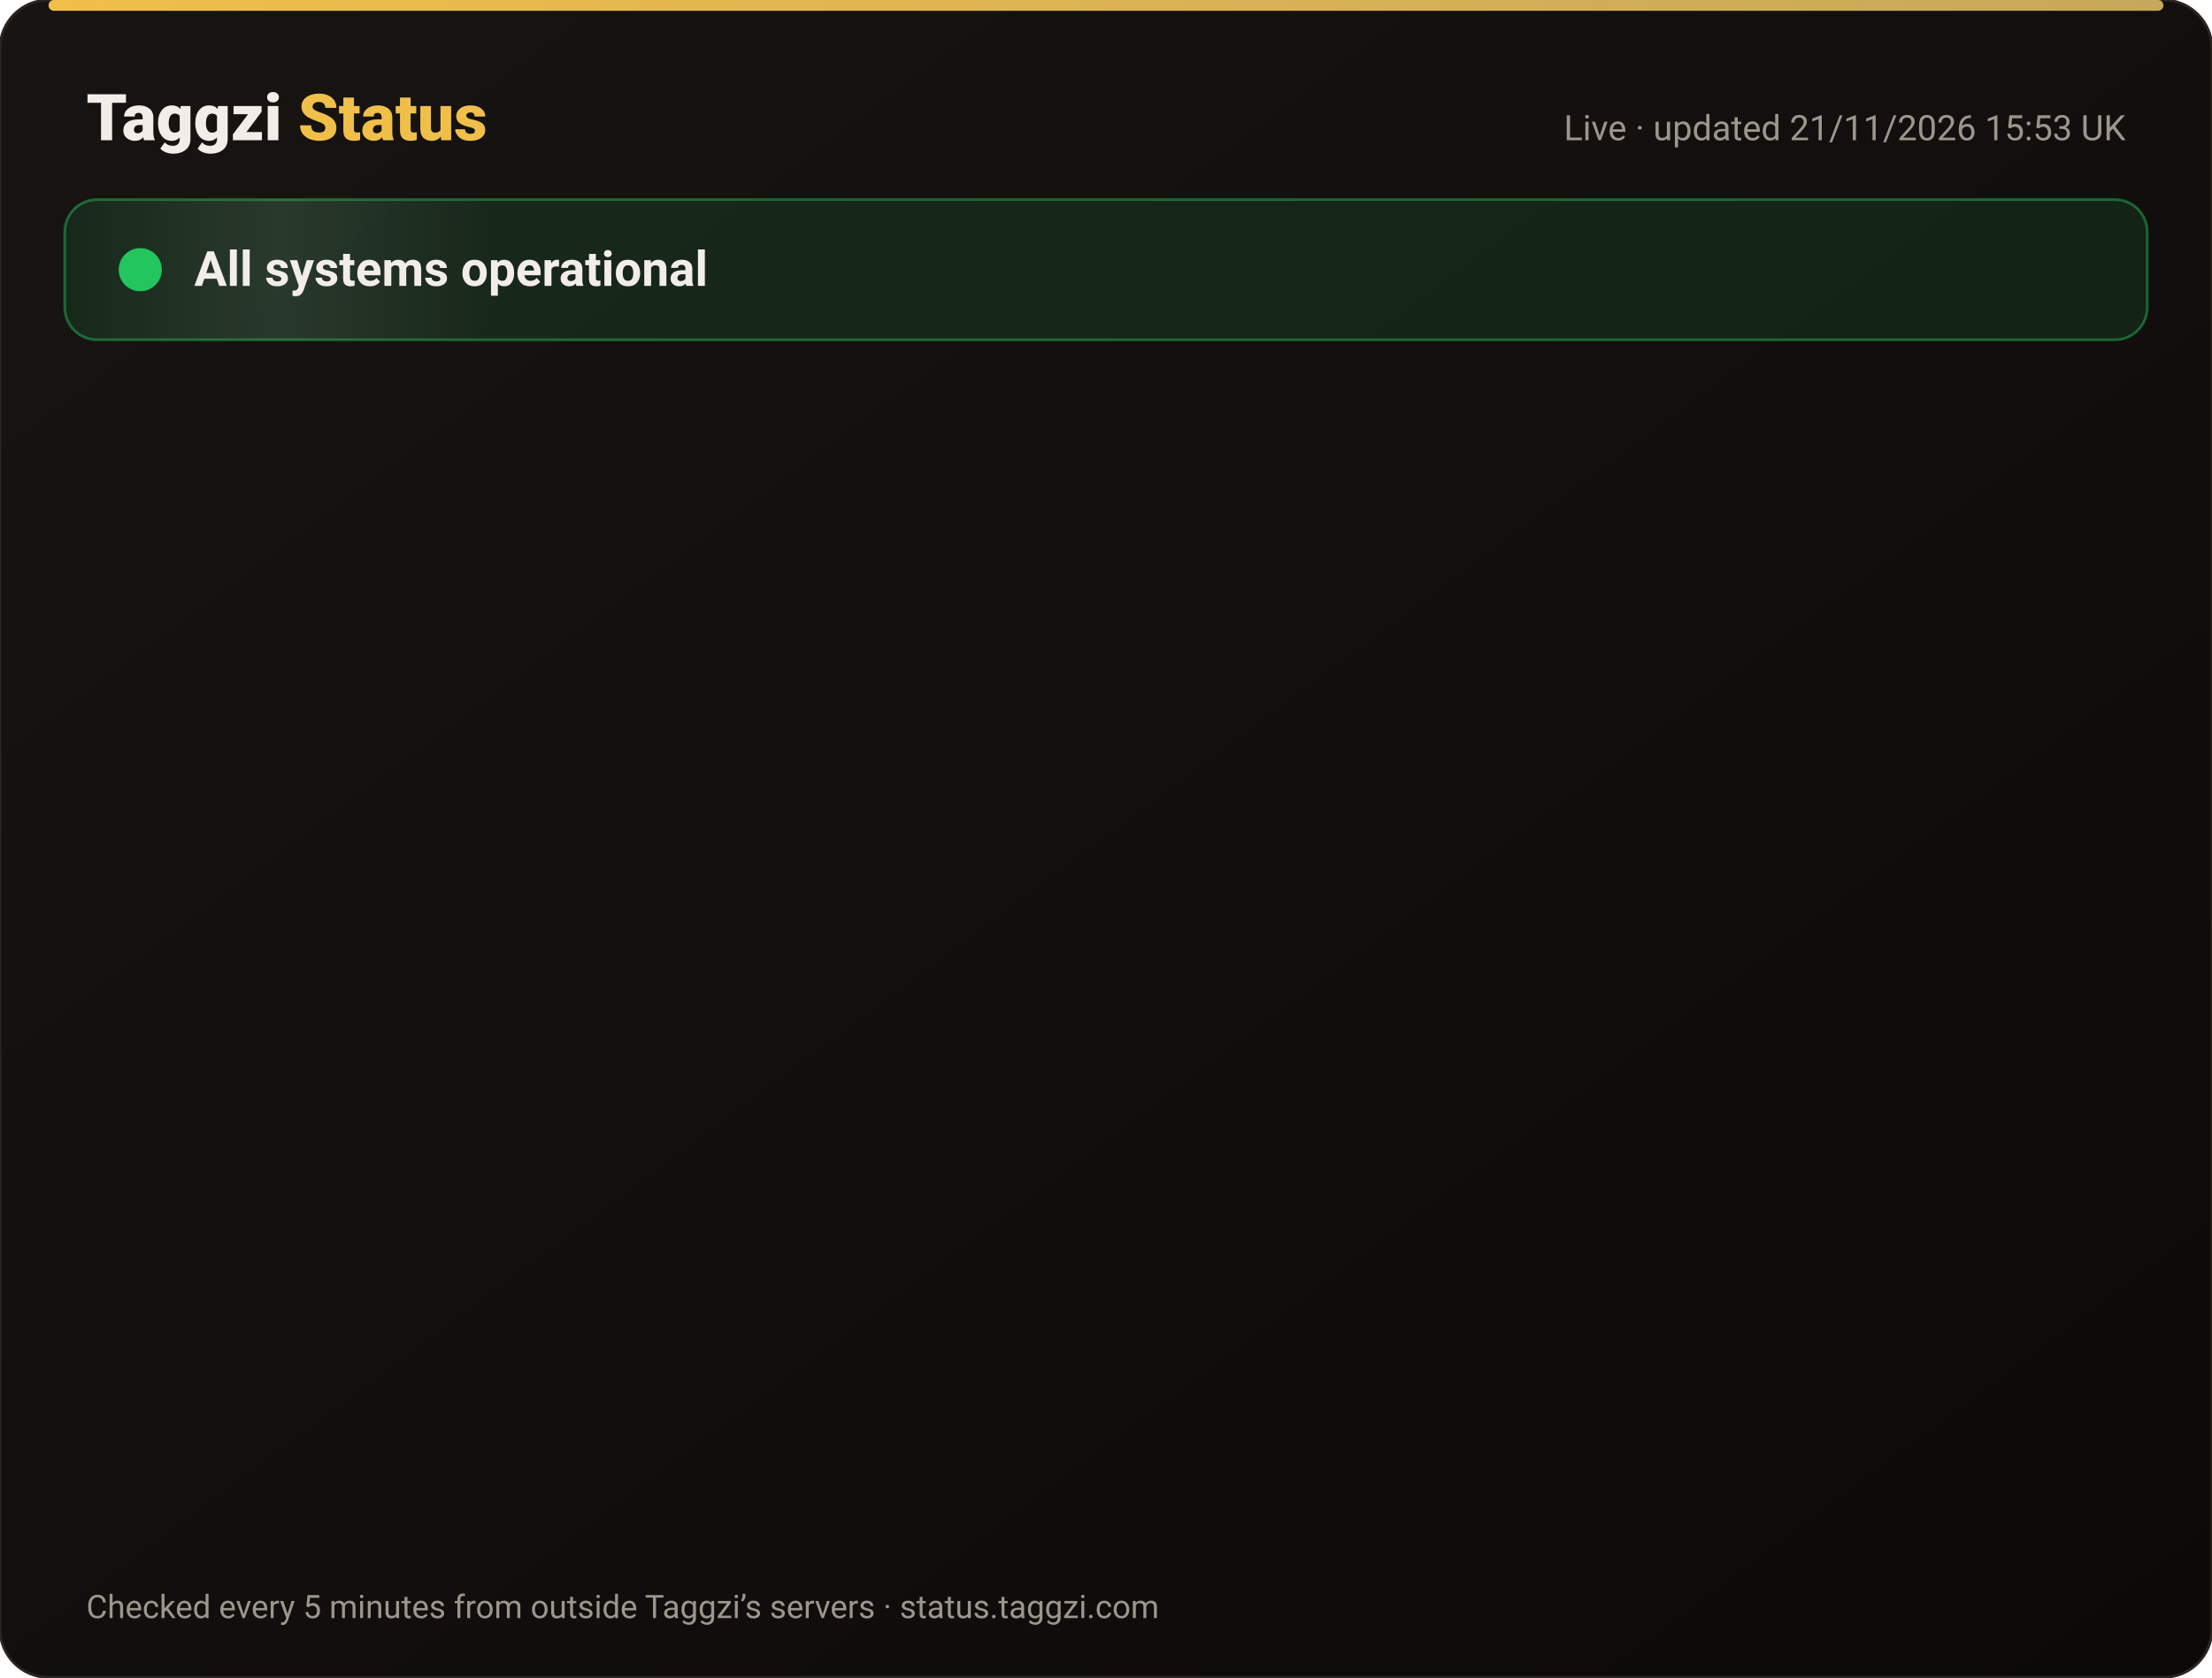
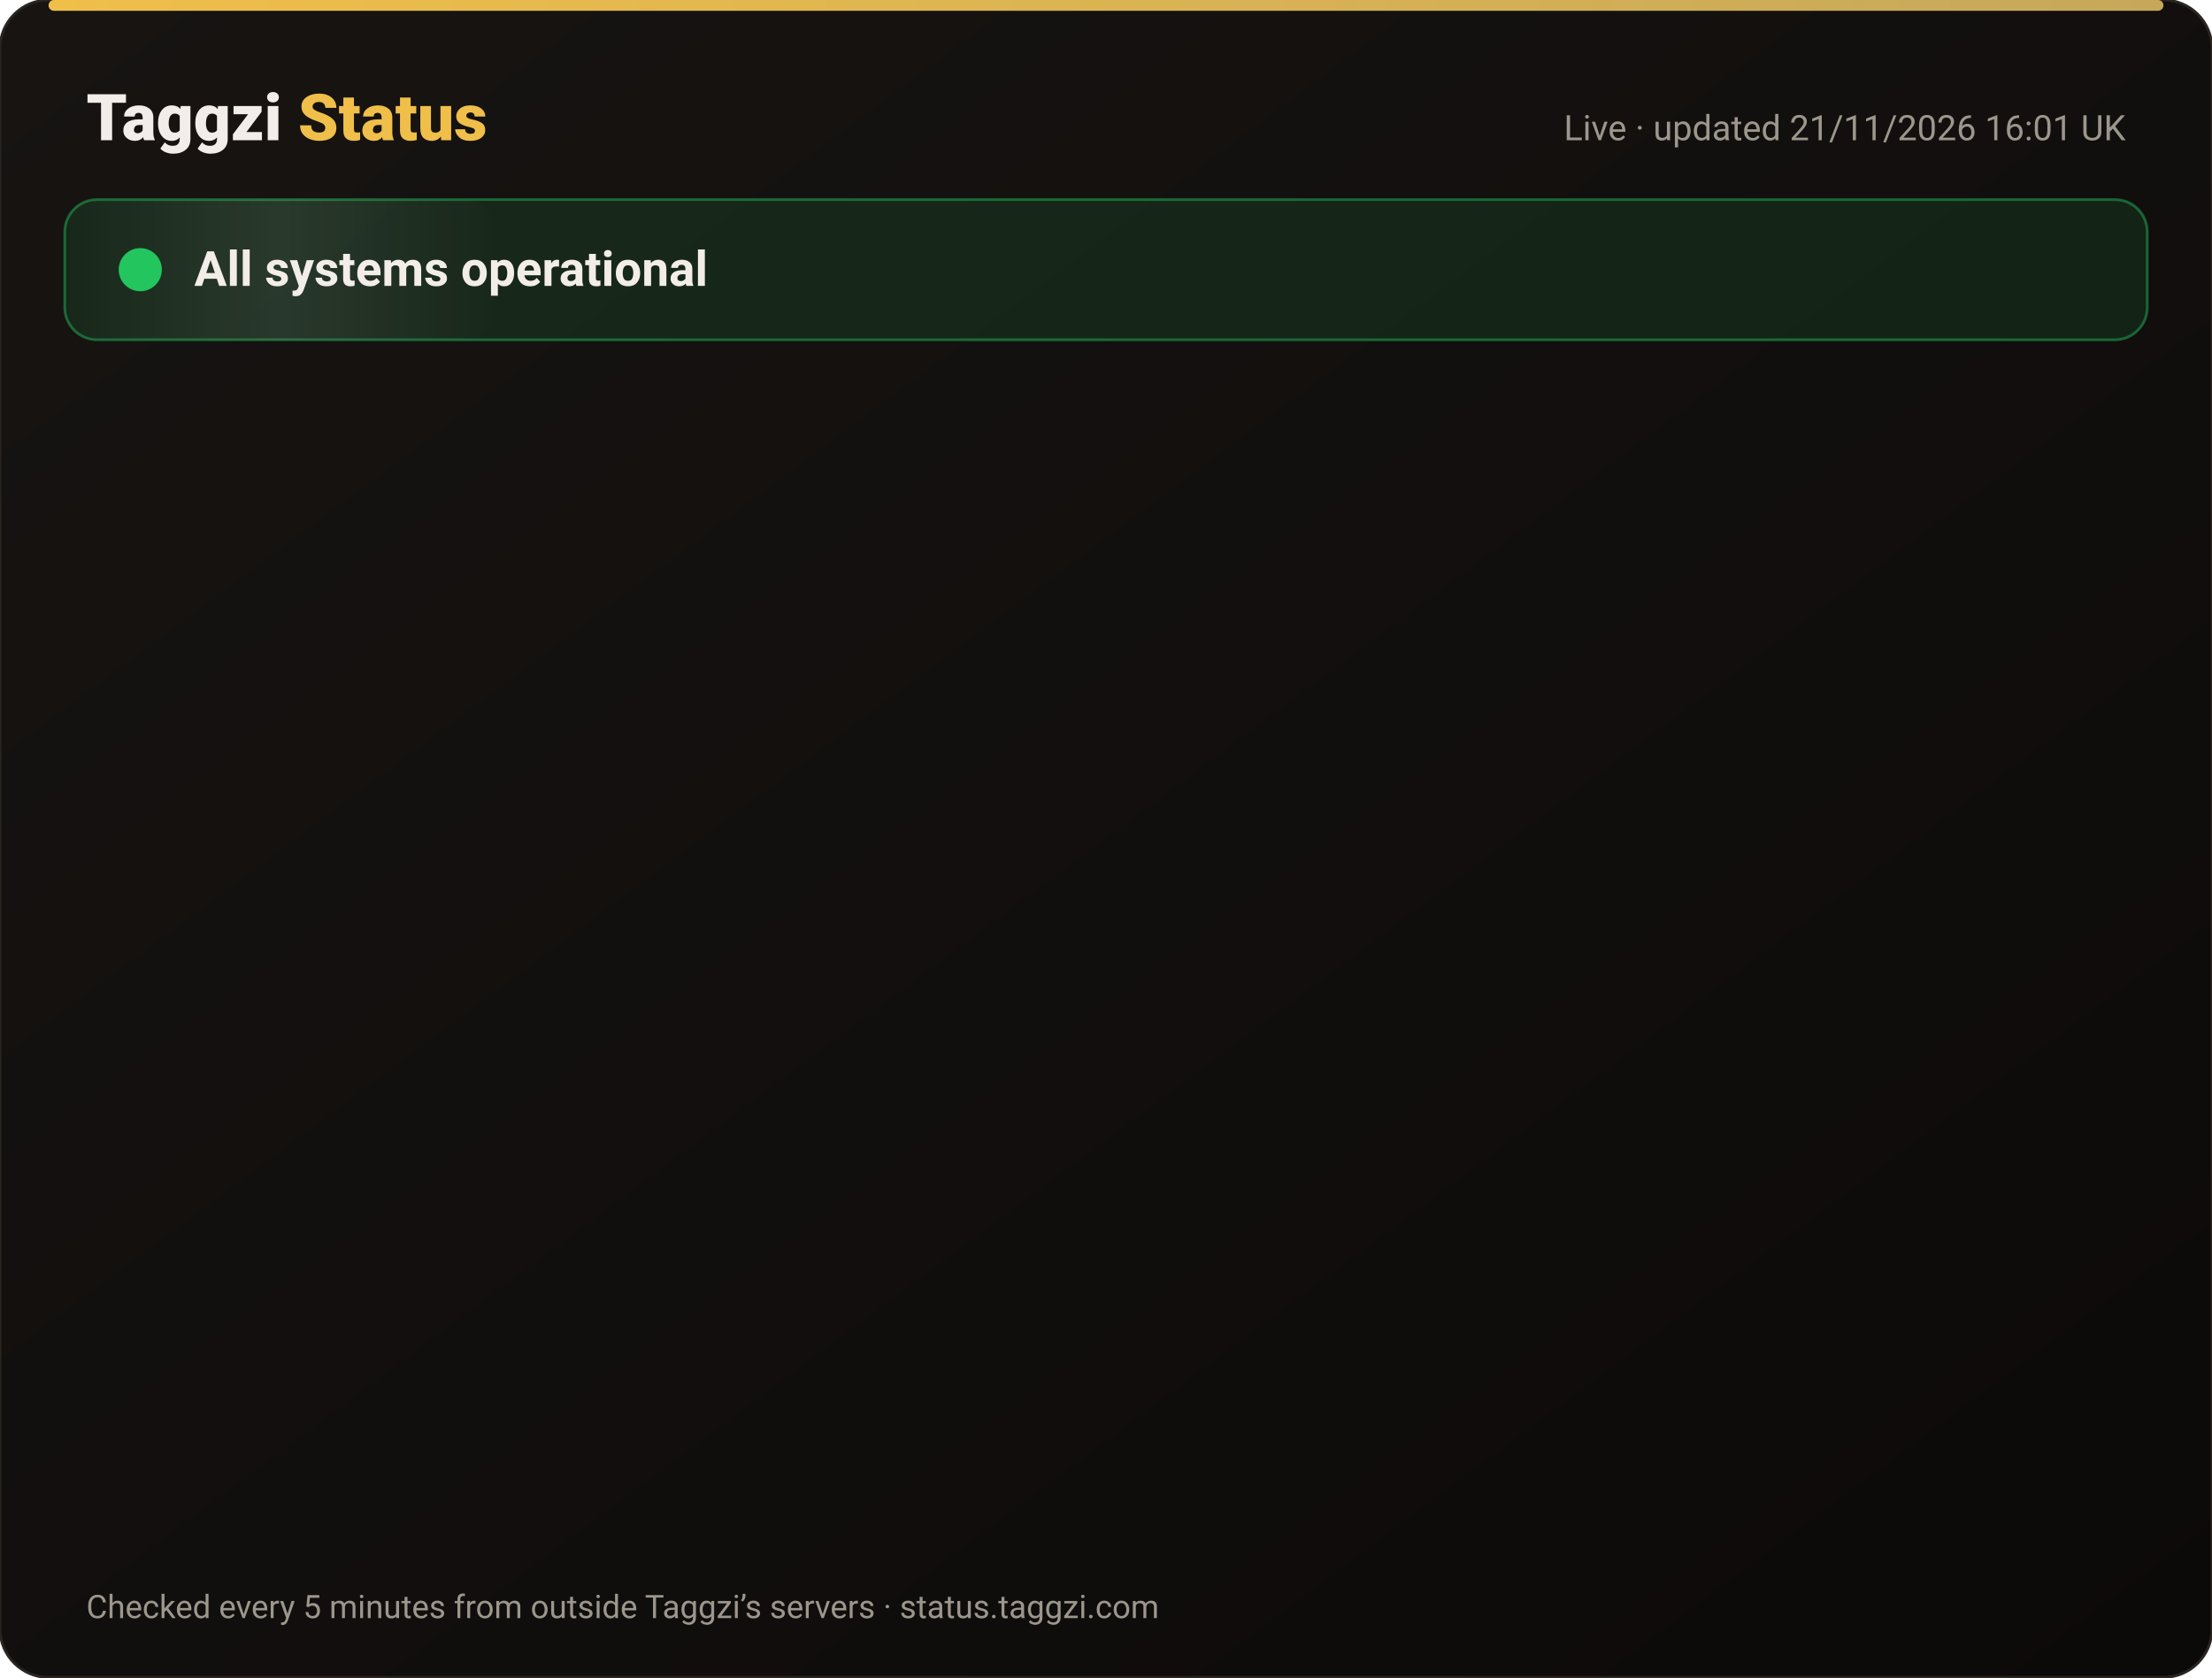
<svg xmlns="http://www.w3.org/2000/svg" width="820" height="622" viewBox="0 0 820 622" font-family="-apple-system,Segoe UI,Roboto,Helvetica,Arial,sans-serif">
  <defs>
    <linearGradient id="bg" x1="0" y1="0" x2="1" y2="1">
      <stop offset="0" stop-color="#171412" />
      <stop offset="1" stop-color="#0C0A09" />
    </linearGradient>
    <linearGradient id="gold" x1="0" x2="1">
      <stop offset="0" stop-color="#F0BF4A" />
      <stop offset="1" stop-color="#c6a85b" />
    </linearGradient>
    <linearGradient id="shine" x1="0" x2="1">
      <stop offset="0" stop-color="#fff" stop-opacity="0" />
      <stop offset=".5" stop-color="#fff" stop-opacity=".08" />
      <stop offset="1" stop-color="#fff" stop-opacity="0" />
    </linearGradient>
  </defs>
  <rect width="820" height="622" rx="18" fill="url(#bg)" stroke="#2a2521" />
  <rect x="18" y="0" width="784" height="4" rx="2" fill="url(#gold)" />
  <text x="32" y="52" font-size="24" font-weight="800" fill="#F2EDE8">Taggzi <tspan fill="#F0BF4A">Status</tspan>
  </text>
-   <text x="788" y="52" font-size="13" fill="#9C968C" text-anchor="end">Live · updated 21/11/2026 15:53 UK</text>
+   <text x="788" y="52" font-size="13" fill="#9C968C" text-anchor="end">Live · updated 21/11/2026 16:01 UK</text>
  <rect x="24" y="74" width="772" height="52" rx="12" fill="#22c55e" fill-opacity=".12" stroke="#22c55e" stroke-opacity=".45" />
  <rect x="24" y="74" width="160" height="52" rx="12" fill="url(#shine)">
    <animate attributeName="x" from="-160" to="820" dur="4s" repeatCount="indefinite" />
  </rect>
  <circle cx="52" cy="100" r="7" fill="#22c55e" />
  <circle cx="52" cy="100" r="7" fill="none" stroke="#22c55e" stroke-width="2">
    <animate attributeName="r" values="7;15;7" dur="2s" repeatCount="indefinite" />
    <animate attributeName="opacity" values=".9;0;.9" dur="2s" repeatCount="indefinite" />
  </circle>
  <text x="72" y="106" font-size="18" font-weight="700" fill="#F2EDE8">All systems operational</text>
  <g opacity="0">
    <animate attributeName="opacity" from="0" to="1" begin="0.00s" dur=".6s" fill="freeze" />
    <line x1="32" y1="188" x2="788" y2="188" stroke="#2a2521" />
    <circle cx="44" cy="166" r="6" fill="#22c55e">
      <animate attributeName="opacity" values="1;.45;1" dur="2.4s" begin="0.00s" repeatCount="indefinite" />
    </circle>
    <text x="62" y="171" font-size="15" font-weight="650" fill="#F2EDE8">Website</text>
    <text x="630" y="171" font-size="13" fill="#9C968C" text-anchor="end">99.97% uptime</text>
    <rect x="648" y="154" width="140" height="24" rx="12" fill="#22c55e" fill-opacity=".14" stroke="#22c55e" stroke-opacity=".5" />
    <text x="718" y="171" font-size="12" font-weight="700" fill="#22c55e" text-anchor="middle">Operational</text>
  </g>
  <g opacity="0">
    <animate attributeName="opacity" from="0" to="1" begin="0.15s" dur=".6s" fill="freeze" />
    <line x1="32" y1="234" x2="788" y2="234" stroke="#2a2521" />
    <circle cx="44" cy="212" r="6" fill="#22c55e">
      <animate attributeName="opacity" values="1;.45;1" dur="2.4s" begin="0.15s" repeatCount="indefinite" />
    </circle>
    <text x="62" y="217" font-size="15" font-weight="650" fill="#F2EDE8">Tag scans</text>
    <text x="630" y="217" font-size="13" fill="#9C968C" text-anchor="end">99.97% uptime</text>
    <rect x="648" y="200" width="140" height="24" rx="12" fill="#22c55e" fill-opacity=".14" stroke="#22c55e" stroke-opacity=".5" />
    <text x="718" y="217" font-size="12" font-weight="700" fill="#22c55e" text-anchor="middle">Operational</text>
  </g>
  <g opacity="0">
    <animate attributeName="opacity" from="0" to="1" begin="0.30s" dur=".6s" fill="freeze" />
    <line x1="32" y1="280" x2="788" y2="280" stroke="#2a2521" />
    <circle cx="44" cy="258" r="6" fill="#22c55e">
      <animate attributeName="opacity" values="1;.45;1" dur="2.4s" begin="0.30s" repeatCount="indefinite" />
    </circle>
    <text x="62" y="263" font-size="15" font-weight="650" fill="#F2EDE8">Manual tag lookup</text>
    <text x="630" y="263" font-size="13" fill="#9C968C" text-anchor="end">99.97% uptime</text>
    <rect x="648" y="246" width="140" height="24" rx="12" fill="#22c55e" fill-opacity=".14" stroke="#22c55e" stroke-opacity=".5" />
    <text x="718" y="263" font-size="12" font-weight="700" fill="#22c55e" text-anchor="middle">Operational</text>
  </g>
  <g opacity="0">
    <animate attributeName="opacity" from="0" to="1" begin="0.45s" dur=".6s" fill="freeze" />
    <line x1="32" y1="326" x2="788" y2="326" stroke="#2a2521" />
    <circle cx="44" cy="304" r="6" fill="#22c55e">
      <animate attributeName="opacity" values="1;.45;1" dur="2.4s" begin="0.45s" repeatCount="indefinite" />
    </circle>
    <text x="62" y="309" font-size="15" font-weight="650" fill="#F2EDE8">App &amp; login</text>
    <text x="630" y="309" font-size="13" fill="#9C968C" text-anchor="end">99.97% uptime</text>
    <rect x="648" y="292" width="140" height="24" rx="12" fill="#22c55e" fill-opacity=".14" stroke="#22c55e" stroke-opacity=".5" />
    <text x="718" y="309" font-size="12" font-weight="700" fill="#22c55e" text-anchor="middle">Operational</text>
  </g>
  <g opacity="0">
    <animate attributeName="opacity" from="0" to="1" begin="0.60s" dur=".6s" fill="freeze" />
    <line x1="32" y1="372" x2="788" y2="372" stroke="#2a2521" />
    <circle cx="44" cy="350" r="6" fill="#22c55e">
      <animate attributeName="opacity" values="1;.45;1" dur="2.4s" begin="0.60s" repeatCount="indefinite" />
    </circle>
    <text x="62" y="355" font-size="15" font-weight="650" fill="#F2EDE8">Community alerts</text>
    <text x="630" y="355" font-size="13" fill="#9C968C" text-anchor="end">99.97% uptime</text>
    <rect x="648" y="338" width="140" height="24" rx="12" fill="#22c55e" fill-opacity=".14" stroke="#22c55e" stroke-opacity=".5" />
    <text x="718" y="355" font-size="12" font-weight="700" fill="#22c55e" text-anchor="middle">Operational</text>
  </g>
  <g opacity="0">
    <animate attributeName="opacity" from="0" to="1" begin="0.75s" dur=".6s" fill="freeze" />
    <line x1="32" y1="418" x2="788" y2="418" stroke="#2a2521" />
    <circle cx="44" cy="396" r="6" fill="#22c55e">
      <animate attributeName="opacity" values="1;.45;1" dur="2.4s" begin="0.75s" repeatCount="indefinite" />
    </circle>
    <text x="62" y="401" font-size="15" font-weight="650" fill="#F2EDE8">Private calling</text>
    <text x="630" y="401" font-size="13" fill="#9C968C" text-anchor="end">99.97% uptime</text>
    <rect x="648" y="384" width="140" height="24" rx="12" fill="#22c55e" fill-opacity=".14" stroke="#22c55e" stroke-opacity=".5" />
    <text x="718" y="401" font-size="12" font-weight="700" fill="#22c55e" text-anchor="middle">Operational</text>
  </g>
  <g opacity="0">
    <animate attributeName="opacity" from="0" to="1" begin="0.90s" dur=".6s" fill="freeze" />
    <line x1="32" y1="464" x2="788" y2="464" stroke="#2a2521" />
    <circle cx="44" cy="442" r="6" fill="#22c55e">
      <animate attributeName="opacity" values="1;.45;1" dur="2.4s" begin="0.90s" repeatCount="indefinite" />
    </circle>
    <text x="62" y="447" font-size="15" font-weight="650" fill="#F2EDE8">Payments</text>
    <text x="630" y="447" font-size="13" fill="#9C968C" text-anchor="end">99.97% uptime</text>
    <rect x="648" y="430" width="140" height="24" rx="12" fill="#22c55e" fill-opacity=".14" stroke="#22c55e" stroke-opacity=".5" />
    <text x="718" y="447" font-size="12" font-weight="700" fill="#22c55e" text-anchor="middle">Operational</text>
  </g>
  <g opacity="0">
    <animate attributeName="opacity" from="0" to="1" begin="1.05s" dur=".6s" fill="freeze" />
    <line x1="32" y1="510" x2="788" y2="510" stroke="#2a2521" />
    <circle cx="44" cy="488" r="6" fill="#22c55e">
      <animate attributeName="opacity" values="1;.45;1" dur="2.4s" begin="1.05s" repeatCount="indefinite" />
    </circle>
    <text x="62" y="493" font-size="15" font-weight="650" fill="#F2EDE8">Email &amp; support</text>
    <text x="630" y="493" font-size="13" fill="#9C968C" text-anchor="end">99.97% uptime</text>
    <rect x="648" y="476" width="140" height="24" rx="12" fill="#22c55e" fill-opacity=".14" stroke="#22c55e" stroke-opacity=".5" />
    <text x="718" y="493" font-size="12" font-weight="700" fill="#22c55e" text-anchor="middle">Operational</text>
  </g>
  <g opacity="0">
    <animate attributeName="opacity" from="0" to="1" begin="1.20s" dur=".6s" fill="freeze" />
    <line x1="32" y1="556" x2="788" y2="556" stroke="#2a2521" />
    <circle cx="44" cy="534" r="6" fill="#22c55e">
      <animate attributeName="opacity" values="1;.45;1" dur="2.4s" begin="1.20s" repeatCount="indefinite" />
    </circle>
    <text x="62" y="539" font-size="15" font-weight="650" fill="#F2EDE8">Secure connection (SSL)</text>
    <text x="630" y="539" font-size="13" fill="#9C968C" text-anchor="end">100.00% uptime</text>
    <rect x="648" y="522" width="140" height="24" rx="12" fill="#22c55e" fill-opacity=".14" stroke="#22c55e" stroke-opacity=".5" />
    <text x="718" y="539" font-size="12" font-weight="700" fill="#22c55e" text-anchor="middle">Operational</text>
  </g>
  <text x="32" y="600" font-size="12" fill="#9C968C">Checked every 5 minutes from outside Taggzi’s servers · status.taggzi.com</text>
</svg>
